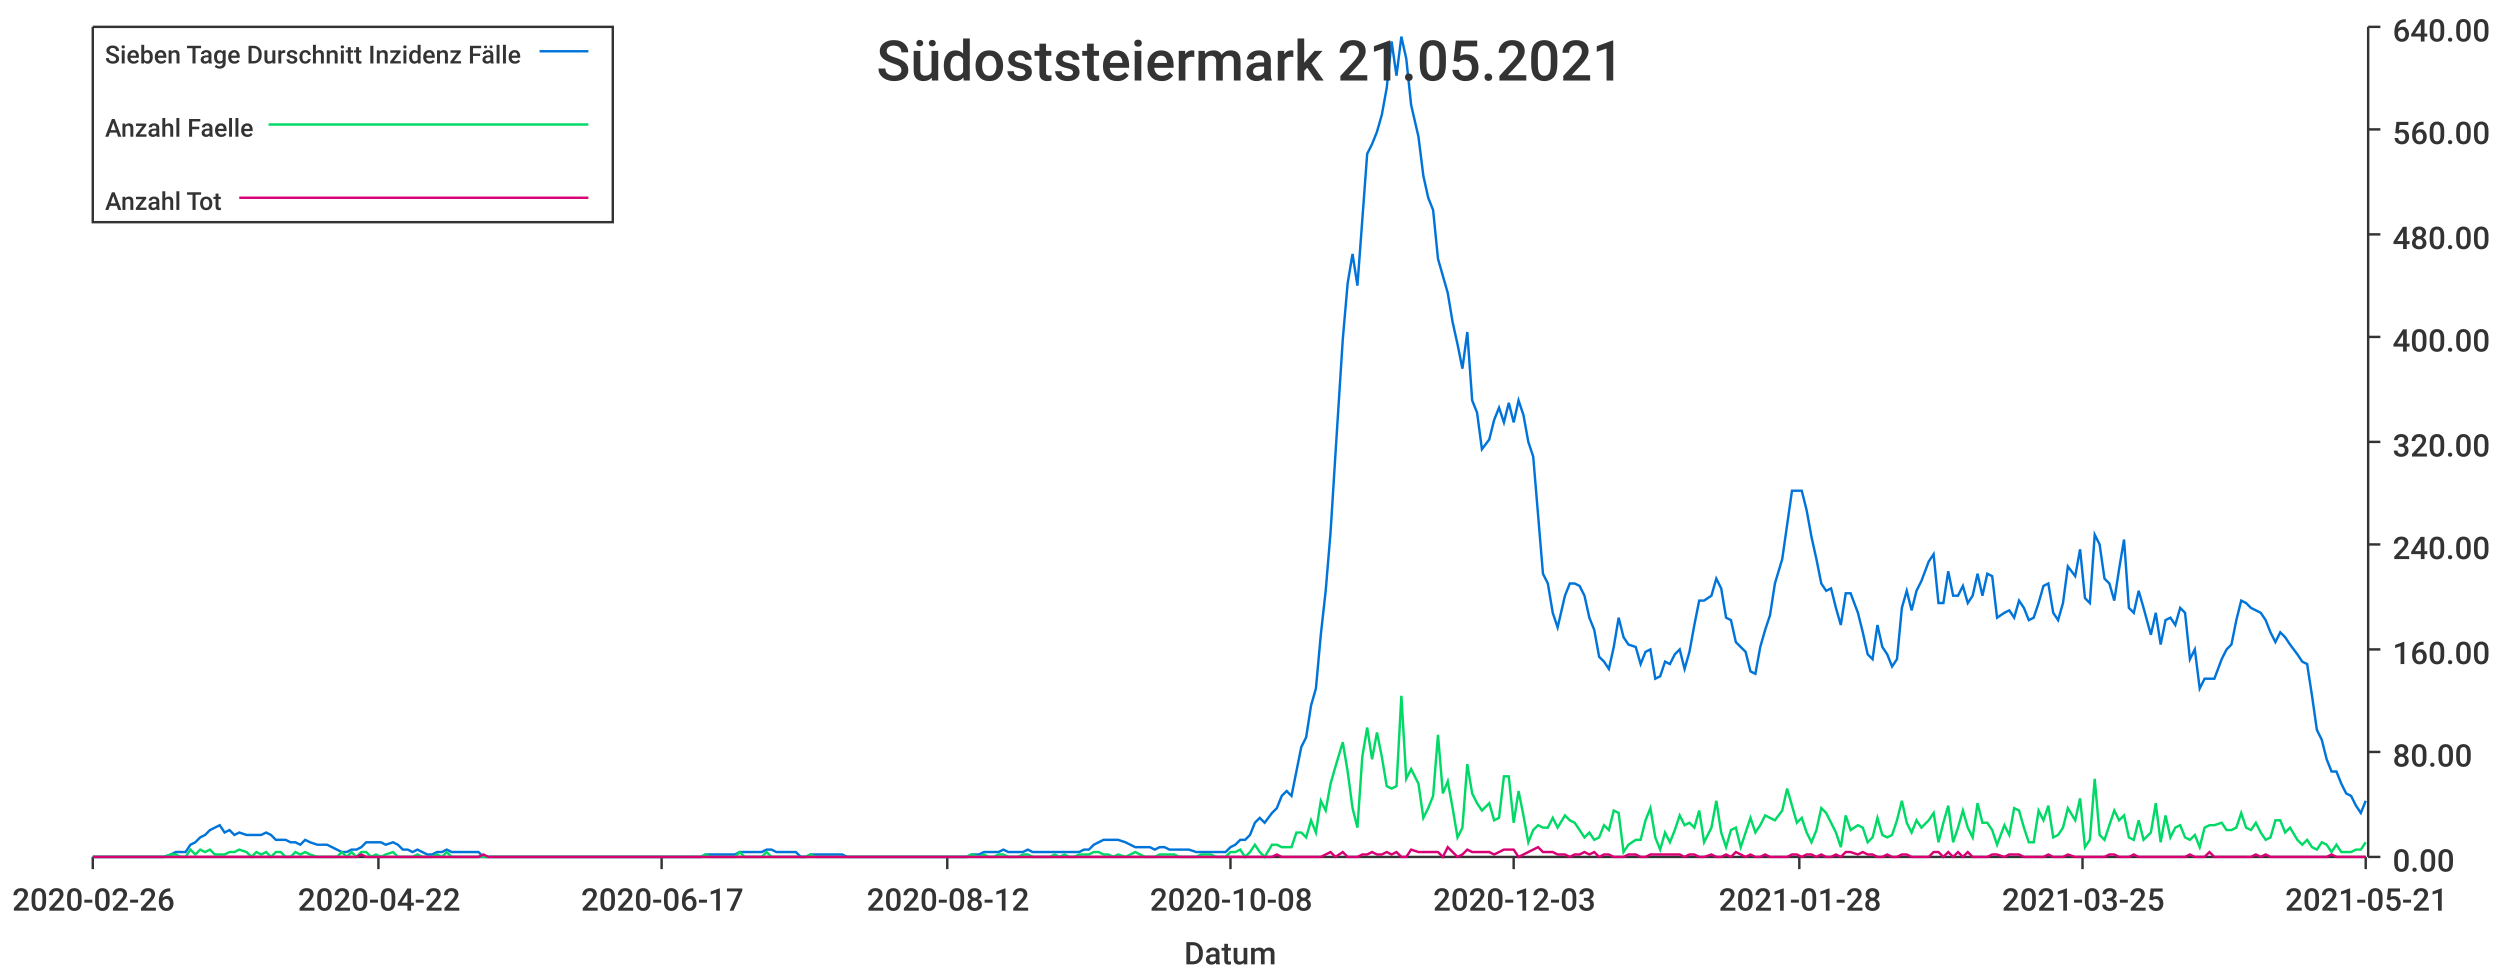
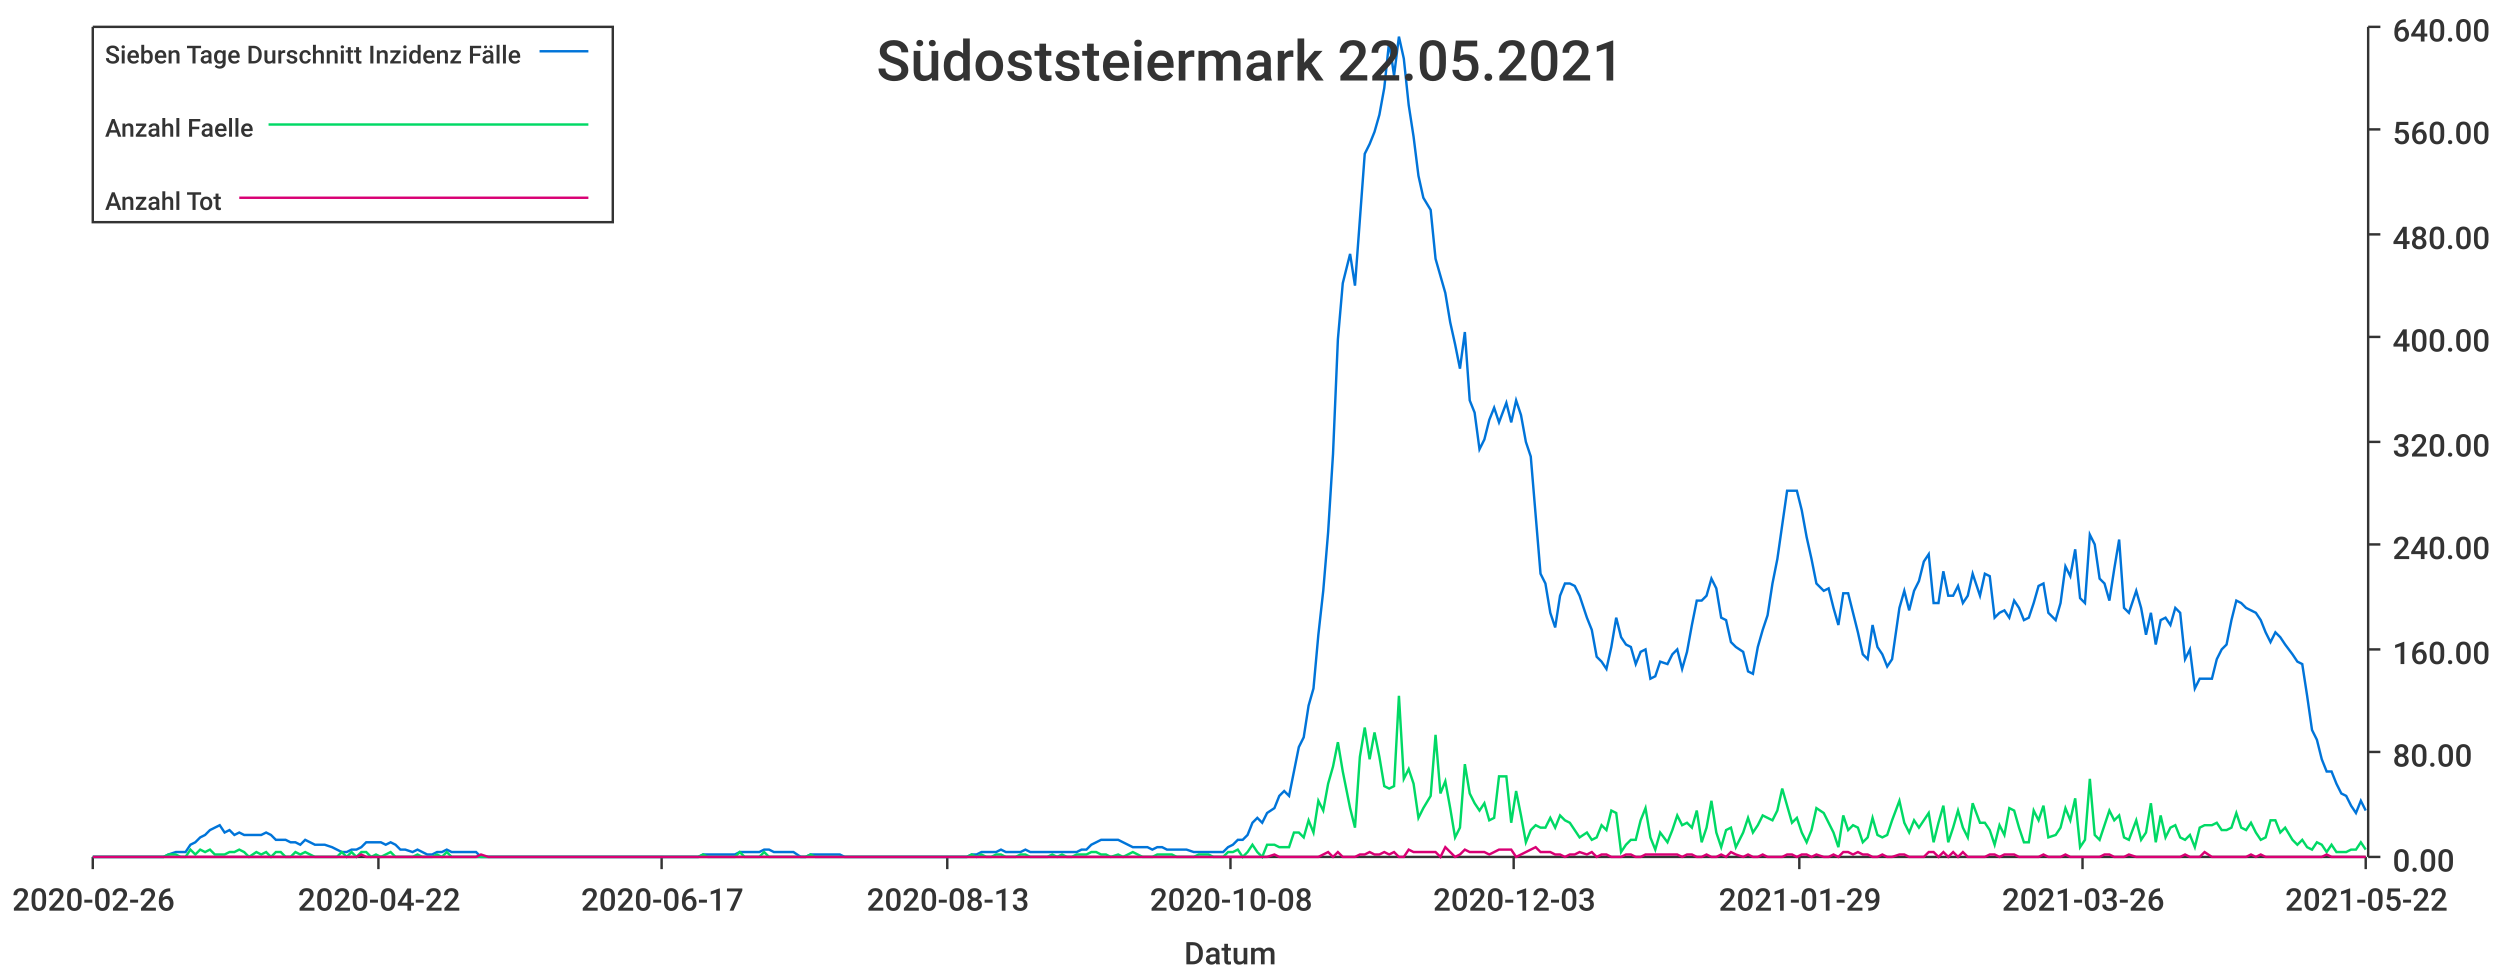
<svg xmlns="http://www.w3.org/2000/svg" width="1024" height="400">\n<path d="M 0 0 L 1024 0 L 1024 400 L 0 400 L 0 0" style="stroke-width:0;stroke:rgba(255,255,255,1.0);fill:rgba(255,255,255,1.0)" />
  <path d="M 38 11 L 969 11 L 969 351 L 38 351 L 38 11" style="stroke-width:0;stroke:rgba(255,255,255,1.0);fill:rgba(255,255,255,1.0)" />
  <path d="M 38 351 L 969 351" style="stroke-width:1;stroke:rgba(51,51,51,1.0);fill:none" />
  <path d="M 38 351 L 38 356" style="stroke-width:1;stroke:rgba(51,51,51,1.0);fill:none" />
  <text x="5" y="373" style="stroke-width:0;stroke:none;fill:rgba(51,51,51,1.0);font-size:12.8px;font-family:'Roboto Medium',sans-serif">2020-02-26</text>
  <path d="M 155 351 L 155 356" style="stroke-width:1;stroke:rgba(51,51,51,1.0);fill:none" />
  <text x="122" y="373" style="stroke-width:0;stroke:none;fill:rgba(51,51,51,1.0);font-size:12.8px;font-family:'Roboto Medium',sans-serif">2020-04-22</text>
  <path d="M 271 351 L 271 356" style="stroke-width:1;stroke:rgba(51,51,51,1.0);fill:none" />
  <text x="238" y="373" style="stroke-width:0;stroke:none;fill:rgba(51,51,51,1.0);font-size:12.8px;font-family:'Roboto Medium',sans-serif">2020-06-17</text>
  <path d="M 388 351 L 388 356" style="stroke-width:1;stroke:rgba(51,51,51,1.0);fill:none" />
-   <text x="355" y="373" style="stroke-width:0;stroke:none;fill:rgba(51,51,51,1.0);font-size:12.8px;font-family:'Roboto Medium',sans-serif">2020-08-12</text>
+   <text x="355" y="373" style="stroke-width:0;stroke:none;fill:rgba(51,51,51,1.0);font-size:12.8px;font-family:'Roboto Medium',sans-serif">2020-08-13</text>
  <path d="M 504 351 L 504 356" style="stroke-width:1;stroke:rgba(51,51,51,1.0);fill:none" />
  <text x="471" y="373" style="stroke-width:0;stroke:none;fill:rgba(51,51,51,1.0);font-size:12.8px;font-family:'Roboto Medium',sans-serif">2020-10-08</text>
  <path d="M 620 351 L 620 356" style="stroke-width:1;stroke:rgba(51,51,51,1.0);fill:none" />
  <text x="587" y="373" style="stroke-width:0;stroke:none;fill:rgba(51,51,51,1.0);font-size:12.8px;font-family:'Roboto Medium',sans-serif">2020-12-03</text>
  <path d="M 737 351 L 737 356" style="stroke-width:1;stroke:rgba(51,51,51,1.0);fill:none" />
-   <text x="704" y="373" style="stroke-width:0;stroke:none;fill:rgba(51,51,51,1.0);font-size:12.8px;font-family:'Roboto Medium',sans-serif">2021-01-28</text>
+   <text x="704" y="373" style="stroke-width:0;stroke:none;fill:rgba(51,51,51,1.0);font-size:12.8px;font-family:'Roboto Medium',sans-serif">2021-01-29</text>
  <path d="M 853 351 L 853 356" style="stroke-width:1;stroke:rgba(51,51,51,1.0);fill:none" />
-   <text x="820" y="373" style="stroke-width:0;stroke:none;fill:rgba(51,51,51,1.0);font-size:12.8px;font-family:'Roboto Medium',sans-serif">2021-03-25</text>
+   <text x="820" y="373" style="stroke-width:0;stroke:none;fill:rgba(51,51,51,1.0);font-size:12.8px;font-family:'Roboto Medium',sans-serif">2021-03-26</text>
  <path d="M 969 351 L 969 356" style="stroke-width:1;stroke:rgba(51,51,51,1.0);fill:none" />
-   <text x="936" y="373" style="stroke-width:0;stroke:none;fill:rgba(51,51,51,1.0);font-size:12.8px;font-family:'Roboto Medium',sans-serif">2021-05-21</text>
+   <text x="936" y="373" style="stroke-width:0;stroke:none;fill:rgba(51,51,51,1.0);font-size:12.8px;font-family:'Roboto Medium',sans-serif">2021-05-22</text>
  <text x="485" y="395" style="stroke-width:0;stroke:none;fill:rgba(51,51,51,1.0);font-size:12.8px;font-family:'Roboto Medium',sans-serif">Datum</text>
  <path d="M 970 351 L 970 11" style="stroke-width:1;stroke:rgba(51,51,51,1.0);fill:none" />
  <path d="M 970 351 L 975 351" style="stroke-width:1;stroke:rgba(51,51,51,1.0);fill:none" />
  <text x="980" y="357" style="stroke-width:0;stroke:none;fill:rgba(51,51,51,1.0);font-size:12.8px;font-family:'Roboto Medium',sans-serif">0.00</text>
  <path d="M 970 308 L 975 308" style="stroke-width:1;stroke:rgba(51,51,51,1.0);fill:none" />
  <text x="980" y="314" style="stroke-width:0;stroke:none;fill:rgba(51,51,51,1.0);font-size:12.8px;font-family:'Roboto Medium',sans-serif">80.00</text>
  <path d="M 970 266 L 975 266" style="stroke-width:1;stroke:rgba(51,51,51,1.0);fill:none" />
  <text x="980" y="272" style="stroke-width:0;stroke:none;fill:rgba(51,51,51,1.0);font-size:12.8px;font-family:'Roboto Medium',sans-serif">160.00</text>
  <path d="M 970 223 L 975 223" style="stroke-width:1;stroke:rgba(51,51,51,1.0);fill:none" />
  <text x="980" y="229" style="stroke-width:0;stroke:none;fill:rgba(51,51,51,1.0);font-size:12.8px;font-family:'Roboto Medium',sans-serif">240.00</text>
  <path d="M 970 181 L 975 181" style="stroke-width:1;stroke:rgba(51,51,51,1.0);fill:none" />
  <text x="980" y="187" style="stroke-width:0;stroke:none;fill:rgba(51,51,51,1.0);font-size:12.8px;font-family:'Roboto Medium',sans-serif">320.00</text>
  <path d="M 970 138 L 975 138" style="stroke-width:1;stroke:rgba(51,51,51,1.0);fill:none" />
  <text x="980" y="144" style="stroke-width:0;stroke:none;fill:rgba(51,51,51,1.0);font-size:12.8px;font-family:'Roboto Medium',sans-serif">400.00</text>
  <path d="M 970 96 L 975 96" style="stroke-width:1;stroke:rgba(51,51,51,1.0);fill:none" />
  <text x="980" y="102" style="stroke-width:0;stroke:none;fill:rgba(51,51,51,1.0);font-size:12.8px;font-family:'Roboto Medium',sans-serif">480.00</text>
  <path d="M 970 53 L 975 53" style="stroke-width:1;stroke:rgba(51,51,51,1.0);fill:none" />
  <text x="980" y="59" style="stroke-width:0;stroke:none;fill:rgba(51,51,51,1.0);font-size:12.8px;font-family:'Roboto Medium',sans-serif">560.00</text>
  <path d="M 970 11 L 975 11" style="stroke-width:1;stroke:rgba(51,51,51,1.0);fill:none" />
  <text x="980" y="17" style="stroke-width:0;stroke:none;fill:rgba(51,51,51,1.0);font-size:12.8px;font-family:'Roboto Medium',sans-serif">640.00</text>
-   <path d="M 38 351 L 41 351 L 43 351 L 45 351 L 47 351 L 49 351 L 51 351 L 53 351 L 55 351 L 57 351 L 59 351 L 61 351 L 63 351 L 65 351 L 67 351 L 70 350 L 72 349 L 74 349 L 76 349 L 78 346 L 80 345 L 82 343 L 84 342 L 86 340 L 88 339 L 90 338 L 92 341 L 94 340 L 96 342 L 98 341 L 101 342 L 103 342 L 105 342 L 107 342 L 109 341 L 111 342 L 113 344 L 115 344 L 117 344 L 119 345 L 121 345 L 123 346 L 125 344 L 127 345 L 130 346 L 132 346 L 134 346 L 136 347 L 138 348 L 140 349 L 142 349 L 144 348 L 146 348 L 148 347 L 150 345 L 152 345 L 154 345 L 156 345 L 158 346 L 161 345 L 163 346 L 165 348 L 167 348 L 169 349 L 171 348 L 173 349 L 175 350 L 177 350 L 179 349 L 181 349 L 183 348 L 185 349 L 187 349 L 190 349 L 192 349 L 194 349 L 196 349 L 198 351 L 200 351 L 202 351 L 204 351 L 206 351 L 208 351 L 210 351 L 212 351 L 214 351 L 216 351 L 218 351 L 221 351 L 223 351 L 225 351 L 227 351 L 229 351 L 231 351 L 233 351 L 235 351 L 237 351 L 239 351 L 241 351 L 243 351 L 245 351 L 247 351 L 250 351 L 252 351 L 254 351 L 256 351 L 258 351 L 260 351 L 262 351 L 264 351 L 266 351 L 268 351 L 270 351 L 272 351 L 274 351 L 276 351 L 278 351 L 281 351 L 283 351 L 285 351 L 287 351 L 289 350 L 291 350 L 293 350 L 295 350 L 297 350 L 299 350 L 301 350 L 303 349 L 305 349 L 307 349 L 310 349 L 312 349 L 314 348 L 316 348 L 318 349 L 320 349 L 322 349 L 324 349 L 326 349 L 328 351 L 330 351 L 332 350 L 334 350 L 336 350 L 338 350 L 341 350 L 343 350 L 345 350 L 347 351 L 349 351 L 351 351 L 353 351 L 355 351 L 357 351 L 359 351 L 361 351 L 363 351 L 365 351 L 367 351 L 370 351 L 372 351 L 374 351 L 376 351 L 378 351 L 380 351 L 382 351 L 384 351 L 386 351 L 388 351 L 390 351 L 392 351 L 394 351 L 396 351 L 398 350 L 401 350 L 403 349 L 405 349 L 407 349 L 409 349 L 411 348 L 413 349 L 415 349 L 417 349 L 419 349 L 421 348 L 423 349 L 425 349 L 427 349 L 430 349 L 432 349 L 434 349 L 436 349 L 438 349 L 440 349 L 442 349 L 444 348 L 446 348 L 448 346 L 450 345 L 452 344 L 454 344 L 456 344 L 458 344 L 461 345 L 463 346 L 465 347 L 467 347 L 469 347 L 471 347 L 473 348 L 475 347 L 477 347 L 479 348 L 481 348 L 483 348 L 485 348 L 487 348 L 490 349 L 492 349 L 494 349 L 496 349 L 498 349 L 500 349 L 502 349 L 504 347 L 506 346 L 508 344 L 510 344 L 512 342 L 514 337 L 516 335 L 518 337 L 521 333 L 523 331 L 525 326 L 527 324 L 529 326 L 531 316 L 533 306 L 535 302 L 537 289 L 539 282 L 541 260 L 543 242 L 545 218 L 547 186 L 550 139 L 552 116 L 554 104 L 556 117 L 558 90 L 560 63 L 562 59 L 564 54 L 566 47 L 568 36 L 570 17 L 572 31 L 574 15 L 576 24 L 578 43 L 581 56 L 583 72 L 585 81 L 587 86 L 589 106 L 591 113 L 593 120 L 595 132 L 597 141 L 599 151 L 601 136 L 603 164 L 605 169 L 607 184 L 610 180 L 612 172 L 614 167 L 616 173 L 618 165 L 620 173 L 622 164 L 624 170 L 626 181 L 628 187 L 630 211 L 632 235 L 634 239 L 636 251 L 638 257 L 641 244 L 643 239 L 645 239 L 647 240 L 649 244 L 651 253 L 653 258 L 655 269 L 657 271 L 659 274 L 661 265 L 663 253 L 665 261 L 667 264 L 670 265 L 672 272 L 674 267 L 676 266 L 678 278 L 680 277 L 682 271 L 684 272 L 686 268 L 688 266 L 690 274 L 692 267 L 694 256 L 696 246 L 698 246 L 701 244 L 703 237 L 705 241 L 707 253 L 709 254 L 711 263 L 713 265 L 715 267 L 717 275 L 719 276 L 721 265 L 723 258 L 725 252 L 727 239 L 730 229 L 732 215 L 734 201 L 736 201 L 738 201 L 740 209 L 742 220 L 744 229 L 746 239 L 748 242 L 750 241 L 752 249 L 754 256 L 756 243 L 758 243 L 761 251 L 763 259 L 765 268 L 767 270 L 769 256 L 771 265 L 773 268 L 775 273 L 777 270 L 779 249 L 781 242 L 783 250 L 785 242 L 787 238 L 790 230 L 792 227 L 794 247 L 796 247 L 798 234 L 800 244 L 802 244 L 804 240 L 806 247 L 808 244 L 810 235 L 812 244 L 814 235 L 816 236 L 818 253 L 821 251 L 823 250 L 825 253 L 827 246 L 829 249 L 831 254 L 833 253 L 835 247 L 837 240 L 839 239 L 841 251 L 843 254 L 845 247 L 847 232 L 850 236 L 852 225 L 854 245 L 856 247 L 858 219 L 860 223 L 862 237 L 864 239 L 866 246 L 868 233 L 870 221 L 872 249 L 874 251 L 876 242 L 878 249 L 881 260 L 883 251 L 885 264 L 887 254 L 889 253 L 891 256 L 893 249 L 895 251 L 897 270 L 899 266 L 901 282 L 903 278 L 905 278 L 907 278 L 910 270 L 912 266 L 914 264 L 916 254 L 918 246 L 920 247 L 922 249 L 924 250 L 926 251 L 928 254 L 930 259 L 932 263 L 934 259 L 936 261 L 938 264 L 941 268 L 943 271 L 945 272 L 947 285 L 949 299 L 951 303 L 953 311 L 955 316 L 957 316 L 959 321 L 961 325 L 963 326 L 965 330 L 967 333 L 969 328" style="stroke-width:1;stroke:rgba(0,116,217,1.0);fill:none" />
-   <path d="M 38 351 L 41 351 L 43 351 L 45 351 L 47 351 L 49 351 L 51 351 L 53 351 L 55 351 L 57 351 L 59 351 L 61 351 L 63 351 L 65 351 L 67 351 L 70 350 L 72 350 L 74 351 L 76 351 L 78 348 L 80 350 L 82 348 L 84 349 L 86 348 L 88 350 L 90 350 L 92 350 L 94 349 L 96 349 L 98 348 L 101 349 L 103 351 L 105 349 L 107 350 L 109 349 L 111 351 L 113 349 L 115 349 L 117 351 L 119 351 L 121 349 L 123 350 L 125 349 L 127 350 L 130 351 L 132 351 L 134 351 L 136 351 L 138 351 L 140 349 L 142 351 L 144 349 L 146 351 L 148 349 L 150 349 L 152 351 L 154 350 L 156 351 L 158 350 L 161 349 L 163 351 L 165 351 L 167 351 L 169 351 L 171 350 L 173 351 L 175 351 L 177 351 L 179 350 L 181 351 L 183 349 L 185 351 L 187 351 L 190 351 L 192 351 L 194 351 L 196 351 L 198 351 L 200 351 L 202 351 L 204 351 L 206 351 L 208 351 L 210 351 L 212 351 L 214 351 L 216 351 L 218 351 L 221 351 L 223 351 L 225 351 L 227 351 L 229 351 L 231 351 L 233 351 L 235 351 L 237 351 L 239 351 L 241 351 L 243 351 L 245 351 L 247 351 L 250 351 L 252 351 L 254 351 L 256 351 L 258 351 L 260 351 L 262 351 L 264 351 L 266 351 L 268 351 L 270 351 L 272 351 L 274 351 L 276 351 L 278 351 L 281 351 L 283 351 L 285 351 L 287 351 L 289 350 L 291 351 L 293 351 L 295 351 L 297 351 L 299 351 L 301 351 L 303 349 L 305 351 L 307 351 L 310 351 L 312 351 L 314 349 L 316 351 L 318 351 L 320 351 L 322 351 L 324 351 L 326 351 L 328 351 L 330 351 L 332 350 L 334 351 L 336 351 L 338 351 L 341 351 L 343 351 L 345 351 L 347 351 L 349 351 L 351 351 L 353 351 L 355 351 L 357 351 L 359 351 L 361 351 L 363 351 L 365 351 L 367 351 L 370 351 L 372 351 L 374 351 L 376 351 L 378 351 L 380 351 L 382 351 L 384 351 L 386 351 L 388 351 L 390 351 L 392 351 L 394 351 L 396 351 L 398 350 L 401 351 L 403 350 L 405 351 L 407 351 L 409 350 L 411 350 L 413 351 L 415 351 L 417 351 L 419 350 L 421 350 L 423 351 L 425 351 L 427 351 L 430 351 L 432 350 L 434 351 L 436 350 L 438 351 L 440 351 L 442 350 L 444 350 L 446 350 L 448 349 L 450 349 L 452 350 L 454 350 L 456 351 L 458 350 L 461 351 L 463 350 L 465 349 L 467 350 L 469 351 L 471 351 L 473 351 L 475 350 L 477 350 L 479 350 L 481 350 L 483 351 L 485 351 L 487 351 L 490 351 L 492 350 L 494 350 L 496 350 L 498 351 L 500 351 L 502 351 L 504 349 L 506 349 L 508 348 L 510 351 L 512 349 L 514 346 L 516 349 L 518 351 L 521 346 L 523 346 L 525 347 L 527 347 L 529 347 L 531 341 L 533 341 L 535 343 L 537 336 L 539 341 L 541 328 L 543 332 L 545 321 L 547 314 L 550 304 L 552 316 L 554 331 L 556 339 L 558 310 L 560 298 L 562 311 L 564 300 L 566 310 L 568 322 L 570 323 L 572 322 L 574 285 L 576 319 L 578 315 L 581 321 L 583 335 L 585 331 L 587 326 L 589 301 L 591 325 L 593 320 L 595 331 L 597 343 L 599 339 L 601 313 L 603 325 L 605 329 L 607 332 L 610 329 L 612 336 L 614 335 L 616 318 L 618 318 L 620 337 L 622 324 L 624 334 L 626 345 L 628 340 L 630 338 L 632 339 L 634 339 L 636 335 L 638 339 L 641 334 L 643 336 L 645 337 L 647 340 L 649 343 L 651 341 L 653 344 L 655 343 L 657 338 L 659 340 L 661 332 L 663 333 L 665 349 L 667 346 L 670 344 L 672 344 L 674 336 L 676 331 L 678 343 L 680 348 L 682 341 L 684 345 L 686 340 L 688 334 L 690 338 L 692 337 L 694 339 L 696 332 L 698 345 L 701 339 L 703 328 L 705 341 L 707 347 L 709 340 L 711 339 L 713 347 L 715 341 L 717 335 L 719 341 L 721 338 L 723 334 L 725 335 L 727 336 L 730 332 L 732 323 L 734 330 L 736 337 L 738 335 L 740 341 L 742 345 L 744 340 L 746 331 L 748 333 L 750 337 L 752 341 L 754 347 L 756 334 L 758 340 L 761 338 L 763 339 L 765 345 L 767 343 L 769 335 L 771 342 L 773 343 L 775 342 L 777 336 L 779 328 L 781 337 L 783 341 L 785 336 L 787 339 L 790 336 L 792 333 L 794 345 L 796 337 L 798 330 L 800 345 L 802 339 L 804 332 L 806 339 L 808 343 L 810 329 L 812 337 L 814 337 L 816 340 L 818 346 L 821 338 L 823 342 L 825 331 L 827 332 L 829 339 L 831 345 L 833 345 L 835 332 L 837 336 L 839 330 L 841 343 L 843 342 L 845 339 L 847 331 L 850 336 L 852 327 L 854 347 L 856 344 L 858 319 L 860 342 L 862 344 L 864 338 L 866 332 L 868 336 L 870 334 L 872 343 L 874 344 L 876 336 L 878 344 L 881 341 L 883 329 L 885 345 L 887 334 L 889 343 L 891 339 L 893 338 L 895 343 L 897 344 L 899 342 L 901 347 L 903 339 L 905 338 L 907 338 L 910 337 L 912 340 L 914 340 L 916 339 L 918 333 L 920 339 L 922 340 L 924 337 L 926 341 L 928 344 L 930 343 L 932 336 L 934 336 L 936 341 L 938 339 L 941 344 L 943 346 L 945 344 L 947 347 L 949 348 L 951 345 L 953 346 L 955 349 L 957 346 L 959 349 L 961 349 L 963 349 L 965 348 L 967 348 L 969 345" style="stroke-width:1;stroke:rgba(0,217,101,1.0);fill:none" />
-   <path d="M 38 351 L 41 351 L 43 351 L 45 351 L 47 351 L 49 351 L 51 351 L 53 351 L 55 351 L 57 351 L 59 351 L 61 351 L 63 351 L 65 351 L 67 351 L 70 351 L 72 351 L 74 351 L 76 351 L 78 351 L 80 351 L 82 351 L 84 351 L 86 351 L 88 351 L 90 351 L 92 351 L 94 351 L 96 351 L 98 351 L 101 351 L 103 351 L 105 351 L 107 351 L 109 351 L 111 351 L 113 351 L 115 351 L 117 351 L 119 351 L 121 351 L 123 351 L 125 351 L 127 351 L 130 351 L 132 351 L 134 351 L 136 351 L 138 351 L 140 351 L 142 351 L 144 351 L 146 351 L 148 350 L 150 351 L 152 351 L 154 351 L 156 351 L 158 351 L 161 351 L 163 351 L 165 351 L 167 351 L 169 351 L 171 351 L 173 351 L 175 351 L 177 351 L 179 351 L 181 351 L 183 351 L 185 351 L 187 351 L 190 351 L 192 351 L 194 351 L 196 351 L 198 350 L 200 351 L 202 351 L 204 351 L 206 351 L 208 351 L 210 351 L 212 351 L 214 351 L 216 351 L 218 351 L 221 351 L 223 351 L 225 351 L 227 351 L 229 351 L 231 351 L 233 351 L 235 351 L 237 351 L 239 351 L 241 351 L 243 351 L 245 351 L 247 351 L 250 351 L 252 351 L 254 351 L 256 351 L 258 351 L 260 351 L 262 351 L 264 351 L 266 351 L 268 351 L 270 351 L 272 351 L 274 351 L 276 351 L 278 351 L 281 351 L 283 351 L 285 351 L 287 351 L 289 351 L 291 351 L 293 351 L 295 351 L 297 351 L 299 351 L 301 351 L 303 351 L 305 351 L 307 351 L 310 351 L 312 351 L 314 351 L 316 351 L 318 351 L 320 351 L 322 351 L 324 351 L 326 351 L 328 351 L 330 351 L 332 351 L 334 351 L 336 351 L 338 351 L 341 351 L 343 351 L 345 351 L 347 351 L 349 351 L 351 351 L 353 351 L 355 351 L 357 351 L 359 351 L 361 351 L 363 351 L 365 351 L 367 351 L 370 351 L 372 351 L 374 351 L 376 351 L 378 351 L 380 351 L 382 351 L 384 351 L 386 351 L 388 351 L 390 351 L 392 351 L 394 351 L 396 351 L 398 351 L 401 351 L 403 351 L 405 351 L 407 351 L 409 351 L 411 351 L 413 351 L 415 351 L 417 351 L 419 351 L 421 351 L 423 351 L 425 351 L 427 351 L 430 351 L 432 351 L 434 351 L 436 351 L 438 351 L 440 351 L 442 351 L 444 351 L 446 351 L 448 351 L 450 351 L 452 351 L 454 351 L 456 351 L 458 351 L 461 351 L 463 351 L 465 351 L 467 351 L 469 351 L 471 351 L 473 351 L 475 351 L 477 351 L 479 351 L 481 351 L 483 351 L 485 351 L 487 351 L 490 351 L 492 351 L 494 351 L 496 351 L 498 351 L 500 351 L 502 351 L 504 351 L 506 351 L 508 351 L 510 351 L 512 351 L 514 351 L 516 351 L 518 351 L 521 351 L 523 350 L 525 351 L 527 351 L 529 351 L 531 351 L 533 351 L 535 351 L 537 351 L 539 351 L 541 351 L 543 350 L 545 349 L 547 351 L 550 349 L 552 351 L 554 351 L 556 351 L 558 350 L 560 350 L 562 349 L 564 350 L 566 350 L 568 349 L 570 350 L 572 349 L 574 351 L 576 351 L 578 348 L 581 349 L 583 349 L 585 349 L 587 349 L 589 349 L 591 351 L 593 347 L 595 349 L 597 351 L 599 350 L 601 348 L 603 349 L 605 349 L 607 349 L 610 349 L 612 350 L 614 349 L 616 348 L 618 348 L 620 348 L 622 351 L 624 350 L 626 349 L 628 348 L 630 347 L 632 349 L 634 349 L 636 349 L 638 350 L 641 350 L 643 351 L 645 350 L 647 350 L 649 349 L 651 350 L 653 349 L 655 351 L 657 350 L 659 350 L 661 351 L 663 351 L 665 351 L 667 350 L 670 350 L 672 351 L 674 351 L 676 350 L 678 350 L 680 350 L 682 350 L 684 350 L 686 350 L 688 350 L 690 351 L 692 350 L 694 350 L 696 351 L 698 351 L 701 350 L 703 351 L 705 351 L 707 350 L 709 351 L 711 349 L 713 350 L 715 351 L 717 350 L 719 351 L 721 351 L 723 350 L 725 351 L 727 351 L 730 351 L 732 351 L 734 350 L 736 350 L 738 351 L 740 350 L 742 350 L 744 351 L 746 350 L 748 351 L 750 351 L 752 350 L 754 351 L 756 349 L 758 349 L 761 350 L 763 349 L 765 350 L 767 350 L 769 351 L 771 351 L 773 350 L 775 351 L 777 351 L 779 350 L 781 350 L 783 351 L 785 351 L 787 351 L 790 351 L 792 349 L 794 349 L 796 351 L 798 349 L 800 351 L 802 349 L 804 351 L 806 349 L 808 351 L 810 351 L 812 351 L 814 351 L 816 350 L 818 350 L 821 351 L 823 350 L 825 350 L 827 350 L 829 351 L 831 351 L 833 351 L 835 351 L 837 351 L 839 350 L 841 351 L 843 351 L 845 351 L 847 350 L 850 351 L 852 351 L 854 351 L 856 351 L 858 351 L 860 351 L 862 351 L 864 350 L 866 350 L 868 351 L 870 351 L 872 351 L 874 350 L 876 351 L 878 351 L 881 351 L 883 351 L 885 351 L 887 351 L 889 351 L 891 351 L 893 351 L 895 351 L 897 350 L 899 351 L 901 351 L 903 351 L 905 349 L 907 351 L 910 351 L 912 351 L 914 351 L 916 351 L 918 351 L 920 351 L 922 351 L 924 350 L 926 351 L 928 350 L 930 351 L 932 351 L 934 351 L 936 351 L 938 351 L 941 351 L 943 351 L 945 351 L 947 351 L 949 351 L 951 351 L 953 351 L 955 350 L 957 351 L 959 351 L 961 351 L 963 351 L 965 351 L 967 351 L 969 351" style="stroke-width:1;stroke:rgba(217,0,116,1.0);fill:none" />
-   <text x="359" y="33" style="stroke-width:0;stroke:none;fill:rgba(51,51,51,1.0);font-size:23.0px;font-family:'Roboto Medium',sans-serif">Südoststeiermark 21.05.2021</text>
+   <path d="M 38 351 L 41 351 L 43 351 L 45 351 L 47 351 L 49 351 L 51 351 L 53 351 L 55 351 L 57 351 L 59 351 L 61 351 L 63 351 L 65 351 L 67 351 L 69 350 L 72 349 L 74 349 L 76 349 L 78 346 L 80 345 L 82 343 L 84 342 L 86 340 L 88 339 L 90 338 L 92 341 L 94 340 L 96 342 L 98 341 L 100 342 L 102 342 L 105 342 L 107 342 L 109 341 L 111 342 L 113 344 L 115 344 L 117 344 L 119 345 L 121 345 L 123 346 L 125 344 L 127 345 L 129 346 L 131 346 L 133 346 L 136 347 L 138 348 L 140 349 L 142 349 L 144 348 L 146 348 L 148 347 L 150 345 L 152 345 L 154 345 L 156 345 L 158 346 L 160 345 L 162 346 L 164 348 L 166 348 L 169 349 L 171 348 L 173 349 L 175 350 L 177 350 L 179 349 L 181 349 L 183 348 L 185 349 L 187 349 L 189 349 L 191 349 L 193 349 L 195 349 L 197 351 L 200 351 L 202 351 L 204 351 L 206 351 L 208 351 L 210 351 L 212 351 L 214 351 L 216 351 L 218 351 L 220 351 L 222 351 L 224 351 L 226 351 L 228 351 L 230 351 L 233 351 L 235 351 L 237 351 L 239 351 L 241 351 L 243 351 L 245 351 L 247 351 L 249 351 L 251 351 L 253 351 L 255 351 L 257 351 L 259 351 L 261 351 L 264 351 L 266 351 L 268 351 L 270 351 L 272 351 L 274 351 L 276 351 L 278 351 L 280 351 L 282 351 L 284 351 L 286 351 L 288 350 L 290 350 L 292 350 L 294 350 L 297 350 L 299 350 L 301 350 L 303 349 L 305 349 L 307 349 L 309 349 L 311 349 L 313 348 L 315 348 L 317 349 L 319 349 L 321 349 L 323 349 L 325 349 L 328 351 L 330 351 L 332 350 L 334 350 L 336 350 L 338 350 L 340 350 L 342 350 L 344 350 L 346 351 L 348 351 L 350 351 L 352 351 L 354 351 L 356 351 L 358 351 L 361 351 L 363 351 L 365 351 L 367 351 L 369 351 L 371 351 L 373 351 L 375 351 L 377 351 L 379 351 L 381 351 L 383 351 L 385 351 L 387 351 L 389 351 L 391 351 L 394 351 L 396 351 L 398 350 L 400 350 L 402 349 L 404 349 L 406 349 L 408 349 L 410 348 L 412 349 L 414 349 L 416 349 L 418 349 L 420 348 L 422 349 L 425 349 L 427 349 L 429 349 L 431 349 L 433 349 L 435 349 L 437 349 L 439 349 L 441 349 L 443 348 L 445 348 L 447 346 L 449 345 L 451 344 L 453 344 L 455 344 L 458 344 L 460 345 L 462 346 L 464 347 L 466 347 L 468 347 L 470 347 L 472 348 L 474 347 L 476 347 L 478 348 L 480 348 L 482 348 L 484 348 L 486 348 L 489 349 L 491 349 L 493 349 L 495 349 L 497 349 L 499 349 L 501 349 L 503 347 L 505 346 L 507 344 L 509 344 L 511 342 L 513 337 L 515 335 L 517 337 L 519 333 L 522 331 L 524 326 L 526 324 L 528 326 L 530 316 L 532 306 L 534 302 L 536 289 L 538 282 L 540 260 L 542 242 L 544 218 L 546 186 L 548 139 L 550 116 L 553 104 L 555 117 L 557 90 L 559 63 L 561 59 L 563 54 L 565 47 L 567 36 L 569 17 L 571 31 L 573 15 L 575 24 L 577 43 L 579 56 L 581 72 L 583 81 L 586 86 L 588 106 L 590 113 L 592 120 L 594 132 L 596 141 L 598 151 L 600 136 L 602 164 L 604 169 L 606 184 L 608 180 L 610 172 L 612 167 L 614 173 L 617 165 L 619 173 L 621 164 L 623 170 L 625 181 L 627 187 L 629 211 L 631 235 L 633 239 L 635 251 L 637 257 L 639 244 L 641 239 L 643 239 L 645 240 L 647 244 L 650 253 L 652 258 L 654 269 L 656 271 L 658 274 L 660 265 L 662 253 L 664 261 L 666 264 L 668 265 L 670 272 L 672 267 L 674 266 L 676 278 L 678 277 L 680 271 L 683 272 L 685 268 L 687 266 L 689 274 L 691 267 L 693 256 L 695 246 L 697 246 L 699 244 L 701 237 L 703 241 L 705 253 L 707 254 L 709 263 L 711 265 L 714 267 L 716 275 L 718 276 L 720 265 L 722 258 L 724 252 L 726 239 L 728 229 L 730 215 L 732 201 L 734 201 L 736 201 L 738 209 L 740 220 L 742 229 L 744 239 L 747 242 L 749 241 L 751 249 L 753 256 L 755 243 L 757 243 L 759 251 L 761 259 L 763 268 L 765 270 L 767 256 L 769 265 L 771 268 L 773 273 L 775 270 L 778 249 L 780 242 L 782 250 L 784 242 L 786 238 L 788 230 L 790 227 L 792 247 L 794 247 L 796 234 L 798 244 L 800 244 L 802 240 L 804 247 L 806 244 L 808 235 L 811 244 L 813 235 L 815 236 L 817 253 L 819 251 L 821 250 L 823 253 L 825 246 L 827 249 L 829 254 L 831 253 L 833 247 L 835 240 L 837 239 L 839 251 L 842 254 L 844 247 L 846 232 L 848 236 L 850 225 L 852 245 L 854 247 L 856 219 L 858 223 L 860 237 L 862 239 L 864 246 L 866 233 L 868 221 L 870 249 L 872 251 L 875 242 L 877 249 L 879 260 L 881 251 L 883 264 L 885 254 L 887 253 L 889 256 L 891 249 L 893 251 L 895 270 L 897 266 L 899 282 L 901 278 L 903 278 L 906 278 L 908 270 L 910 266 L 912 264 L 914 254 L 916 246 L 918 247 L 920 249 L 922 250 L 924 251 L 926 254 L 928 259 L 930 263 L 932 259 L 934 261 L 936 264 L 939 268 L 941 271 L 943 272 L 945 285 L 947 299 L 949 303 L 951 311 L 953 316 L 955 316 L 957 321 L 959 325 L 961 326 L 963 330 L 965 333 L 967 328 L 969 332" style="stroke-width:1;stroke:rgba(0,116,217,1.0);fill:none" />
+   <path d="M 38 351 L 41 351 L 43 351 L 45 351 L 47 351 L 49 351 L 51 351 L 53 351 L 55 351 L 57 351 L 59 351 L 61 351 L 63 351 L 65 351 L 67 351 L 69 350 L 72 350 L 74 351 L 76 351 L 78 348 L 80 350 L 82 348 L 84 349 L 86 348 L 88 350 L 90 350 L 92 350 L 94 349 L 96 349 L 98 348 L 100 349 L 102 351 L 105 349 L 107 350 L 109 349 L 111 351 L 113 349 L 115 349 L 117 351 L 119 351 L 121 349 L 123 350 L 125 349 L 127 350 L 129 351 L 131 351 L 133 351 L 136 351 L 138 351 L 140 349 L 142 351 L 144 349 L 146 351 L 148 349 L 150 349 L 152 351 L 154 350 L 156 351 L 158 350 L 160 349 L 162 351 L 164 351 L 166 351 L 169 351 L 171 350 L 173 351 L 175 351 L 177 351 L 179 350 L 181 351 L 183 349 L 185 351 L 187 351 L 189 351 L 191 351 L 193 351 L 195 351 L 197 351 L 200 351 L 202 351 L 204 351 L 206 351 L 208 351 L 210 351 L 212 351 L 214 351 L 216 351 L 218 351 L 220 351 L 222 351 L 224 351 L 226 351 L 228 351 L 230 351 L 233 351 L 235 351 L 237 351 L 239 351 L 241 351 L 243 351 L 245 351 L 247 351 L 249 351 L 251 351 L 253 351 L 255 351 L 257 351 L 259 351 L 261 351 L 264 351 L 266 351 L 268 351 L 270 351 L 272 351 L 274 351 L 276 351 L 278 351 L 280 351 L 282 351 L 284 351 L 286 351 L 288 350 L 290 351 L 292 351 L 294 351 L 297 351 L 299 351 L 301 351 L 303 349 L 305 351 L 307 351 L 309 351 L 311 351 L 313 349 L 315 351 L 317 351 L 319 351 L 321 351 L 323 351 L 325 351 L 328 351 L 330 351 L 332 350 L 334 351 L 336 351 L 338 351 L 340 351 L 342 351 L 344 351 L 346 351 L 348 351 L 350 351 L 352 351 L 354 351 L 356 351 L 358 351 L 361 351 L 363 351 L 365 351 L 367 351 L 369 351 L 371 351 L 373 351 L 375 351 L 377 351 L 379 351 L 381 351 L 383 351 L 385 351 L 387 351 L 389 351 L 391 351 L 394 351 L 396 351 L 398 350 L 400 351 L 402 350 L 404 351 L 406 351 L 408 350 L 410 350 L 412 351 L 414 351 L 416 351 L 418 350 L 420 350 L 422 351 L 425 351 L 427 351 L 429 351 L 431 350 L 433 351 L 435 350 L 437 351 L 439 351 L 441 350 L 443 350 L 445 350 L 447 349 L 449 349 L 451 350 L 453 350 L 455 351 L 458 350 L 460 351 L 462 350 L 464 349 L 466 350 L 468 351 L 470 351 L 472 351 L 474 350 L 476 350 L 478 350 L 480 350 L 482 351 L 484 351 L 486 351 L 489 351 L 491 350 L 493 350 L 495 350 L 497 351 L 499 351 L 501 351 L 503 349 L 505 349 L 507 348 L 509 351 L 511 349 L 513 346 L 515 349 L 517 351 L 519 346 L 522 346 L 524 347 L 526 347 L 528 347 L 530 341 L 532 341 L 534 343 L 536 336 L 538 341 L 540 328 L 542 332 L 544 321 L 546 314 L 548 304 L 550 316 L 553 331 L 555 339 L 557 310 L 559 298 L 561 311 L 563 300 L 565 310 L 567 322 L 569 323 L 571 322 L 573 285 L 575 319 L 577 315 L 579 321 L 581 335 L 583 331 L 586 326 L 588 301 L 590 325 L 592 320 L 594 331 L 596 343 L 598 339 L 600 313 L 602 325 L 604 329 L 606 332 L 608 329 L 610 336 L 612 335 L 614 318 L 617 318 L 619 337 L 621 324 L 623 334 L 625 345 L 627 340 L 629 338 L 631 339 L 633 339 L 635 335 L 637 339 L 639 334 L 641 336 L 643 337 L 645 340 L 647 343 L 650 341 L 652 344 L 654 343 L 656 338 L 658 340 L 660 332 L 662 333 L 664 349 L 666 346 L 668 344 L 670 344 L 672 336 L 674 331 L 676 343 L 678 348 L 680 341 L 683 345 L 685 340 L 687 334 L 689 338 L 691 337 L 693 339 L 695 332 L 697 345 L 699 339 L 701 328 L 703 341 L 705 347 L 707 340 L 709 339 L 711 347 L 714 341 L 716 335 L 718 341 L 720 338 L 722 334 L 724 335 L 726 336 L 728 332 L 730 323 L 732 330 L 734 337 L 736 335 L 738 341 L 740 345 L 742 340 L 744 331 L 747 333 L 749 337 L 751 341 L 753 347 L 755 334 L 757 340 L 759 338 L 761 339 L 763 345 L 765 343 L 767 335 L 769 342 L 771 343 L 773 342 L 775 336 L 778 328 L 780 337 L 782 341 L 784 336 L 786 339 L 788 336 L 790 333 L 792 345 L 794 337 L 796 330 L 798 345 L 800 339 L 802 332 L 804 339 L 806 343 L 808 329 L 811 337 L 813 337 L 815 340 L 817 346 L 819 338 L 821 342 L 823 331 L 825 332 L 827 339 L 829 345 L 831 345 L 833 332 L 835 336 L 837 330 L 839 343 L 842 342 L 844 339 L 846 331 L 848 336 L 850 327 L 852 347 L 854 344 L 856 319 L 858 342 L 860 344 L 862 338 L 864 332 L 866 336 L 868 334 L 870 343 L 872 344 L 875 336 L 877 344 L 879 341 L 881 329 L 883 345 L 885 334 L 887 343 L 889 339 L 891 338 L 893 343 L 895 344 L 897 342 L 899 347 L 901 339 L 903 338 L 906 338 L 908 337 L 910 340 L 912 340 L 914 339 L 916 333 L 918 339 L 920 340 L 922 337 L 924 341 L 926 344 L 928 343 L 930 336 L 932 336 L 934 341 L 936 339 L 939 344 L 941 346 L 943 344 L 945 347 L 947 348 L 949 345 L 951 346 L 953 349 L 955 346 L 957 349 L 959 349 L 961 349 L 963 348 L 965 348 L 967 345 L 969 348" style="stroke-width:1;stroke:rgba(0,217,101,1.0);fill:none" />
+   <path d="M 38 351 L 41 351 L 43 351 L 45 351 L 47 351 L 49 351 L 51 351 L 53 351 L 55 351 L 57 351 L 59 351 L 61 351 L 63 351 L 65 351 L 67 351 L 69 351 L 72 351 L 74 351 L 76 351 L 78 351 L 80 351 L 82 351 L 84 351 L 86 351 L 88 351 L 90 351 L 92 351 L 94 351 L 96 351 L 98 351 L 100 351 L 102 351 L 105 351 L 107 351 L 109 351 L 111 351 L 113 351 L 115 351 L 117 351 L 119 351 L 121 351 L 123 351 L 125 351 L 127 351 L 129 351 L 131 351 L 133 351 L 136 351 L 138 351 L 140 351 L 142 351 L 144 351 L 146 351 L 148 350 L 150 351 L 152 351 L 154 351 L 156 351 L 158 351 L 160 351 L 162 351 L 164 351 L 166 351 L 169 351 L 171 351 L 173 351 L 175 351 L 177 351 L 179 351 L 181 351 L 183 351 L 185 351 L 187 351 L 189 351 L 191 351 L 193 351 L 195 351 L 197 350 L 200 351 L 202 351 L 204 351 L 206 351 L 208 351 L 210 351 L 212 351 L 214 351 L 216 351 L 218 351 L 220 351 L 222 351 L 224 351 L 226 351 L 228 351 L 230 351 L 233 351 L 235 351 L 237 351 L 239 351 L 241 351 L 243 351 L 245 351 L 247 351 L 249 351 L 251 351 L 253 351 L 255 351 L 257 351 L 259 351 L 261 351 L 264 351 L 266 351 L 268 351 L 270 351 L 272 351 L 274 351 L 276 351 L 278 351 L 280 351 L 282 351 L 284 351 L 286 351 L 288 351 L 290 351 L 292 351 L 294 351 L 297 351 L 299 351 L 301 351 L 303 351 L 305 351 L 307 351 L 309 351 L 311 351 L 313 351 L 315 351 L 317 351 L 319 351 L 321 351 L 323 351 L 325 351 L 328 351 L 330 351 L 332 351 L 334 351 L 336 351 L 338 351 L 340 351 L 342 351 L 344 351 L 346 351 L 348 351 L 350 351 L 352 351 L 354 351 L 356 351 L 358 351 L 361 351 L 363 351 L 365 351 L 367 351 L 369 351 L 371 351 L 373 351 L 375 351 L 377 351 L 379 351 L 381 351 L 383 351 L 385 351 L 387 351 L 389 351 L 391 351 L 394 351 L 396 351 L 398 351 L 400 351 L 402 351 L 404 351 L 406 351 L 408 351 L 410 351 L 412 351 L 414 351 L 416 351 L 418 351 L 420 351 L 422 351 L 425 351 L 427 351 L 429 351 L 431 351 L 433 351 L 435 351 L 437 351 L 439 351 L 441 351 L 443 351 L 445 351 L 447 351 L 449 351 L 451 351 L 453 351 L 455 351 L 458 351 L 460 351 L 462 351 L 464 351 L 466 351 L 468 351 L 470 351 L 472 351 L 474 351 L 476 351 L 478 351 L 480 351 L 482 351 L 484 351 L 486 351 L 489 351 L 491 351 L 493 351 L 495 351 L 497 351 L 499 351 L 501 351 L 503 351 L 505 351 L 507 351 L 509 351 L 511 351 L 513 351 L 515 351 L 517 351 L 519 351 L 522 350 L 524 351 L 526 351 L 528 351 L 530 351 L 532 351 L 534 351 L 536 351 L 538 351 L 540 351 L 542 350 L 544 349 L 546 351 L 548 349 L 550 351 L 553 351 L 555 351 L 557 350 L 559 350 L 561 349 L 563 350 L 565 350 L 567 349 L 569 350 L 571 349 L 573 351 L 575 351 L 577 348 L 579 349 L 581 349 L 583 349 L 586 349 L 588 349 L 590 351 L 592 347 L 594 349 L 596 351 L 598 350 L 600 348 L 602 349 L 604 349 L 606 349 L 608 349 L 610 350 L 612 349 L 614 348 L 617 348 L 619 348 L 621 351 L 623 350 L 625 349 L 627 348 L 629 347 L 631 349 L 633 349 L 635 349 L 637 350 L 639 350 L 641 351 L 643 350 L 645 350 L 647 349 L 650 350 L 652 349 L 654 351 L 656 350 L 658 350 L 660 351 L 662 351 L 664 351 L 666 350 L 668 350 L 670 351 L 672 351 L 674 350 L 676 350 L 678 350 L 680 350 L 683 350 L 685 350 L 687 350 L 689 351 L 691 350 L 693 350 L 695 351 L 697 351 L 699 350 L 701 351 L 703 351 L 705 350 L 707 351 L 709 349 L 711 350 L 714 351 L 716 350 L 718 351 L 720 351 L 722 350 L 724 351 L 726 351 L 728 351 L 730 351 L 732 350 L 734 350 L 736 351 L 738 350 L 740 350 L 742 351 L 744 350 L 747 351 L 749 351 L 751 350 L 753 351 L 755 349 L 757 349 L 759 350 L 761 349 L 763 350 L 765 350 L 767 351 L 769 351 L 771 350 L 773 351 L 775 351 L 778 350 L 780 350 L 782 351 L 784 351 L 786 351 L 788 351 L 790 349 L 792 349 L 794 351 L 796 349 L 798 351 L 800 349 L 802 351 L 804 349 L 806 351 L 808 351 L 811 351 L 813 351 L 815 350 L 817 350 L 819 351 L 821 350 L 823 350 L 825 350 L 827 351 L 829 351 L 831 351 L 833 351 L 835 351 L 837 350 L 839 351 L 842 351 L 844 351 L 846 350 L 848 351 L 850 351 L 852 351 L 854 351 L 856 351 L 858 351 L 860 351 L 862 350 L 864 350 L 866 351 L 868 351 L 870 351 L 872 350 L 875 351 L 877 351 L 879 351 L 881 351 L 883 351 L 885 351 L 887 351 L 889 351 L 891 351 L 893 351 L 895 350 L 897 351 L 899 351 L 901 351 L 903 349 L 906 351 L 908 351 L 910 351 L 912 351 L 914 351 L 916 351 L 918 351 L 920 351 L 922 350 L 924 351 L 926 350 L 928 351 L 930 351 L 932 351 L 934 351 L 936 351 L 939 351 L 941 351 L 943 351 L 945 351 L 947 351 L 949 351 L 951 351 L 953 350 L 955 351 L 957 351 L 959 351 L 961 351 L 963 351 L 965 351 L 967 351 L 969 351" style="stroke-width:1;stroke:rgba(217,0,116,1.0);fill:none" />
+   <text x="359" y="33" style="stroke-width:0;stroke:none;fill:rgba(51,51,51,1.0);font-size:23.0px;font-family:'Roboto Medium',sans-serif">Südoststeiermark 22.05.2021</text>
  <path d="M 38 11 L 251 11 L 251 91 L 38 91 L 38 11" style="stroke-width:1;stroke:rgba(51,51,51,1.0);fill:rgba(255,255,255,1.0)" />
  <text x="43" y="26" style="stroke-width:0;stroke:none;fill:rgba(51,51,51,1.0);font-size:10.2px;font-family:'Roboto Medium',sans-serif">Sieben Tage Durschnitt Inzidenz Fälle</text>
  <path d="M 221 21 L 241 21" style="stroke-width:1;stroke:rgba(0,116,217,1.0);fill:none" />
  <text x="43" y="56" style="stroke-width:0;stroke:none;fill:rgba(51,51,51,1.0);font-size:10.2px;font-family:'Roboto Medium',sans-serif">Anzahl Faelle</text>
  <path d="M 110 51 L 241 51" style="stroke-width:1;stroke:rgba(0,217,101,1.0);fill:none" />
  <text x="43" y="86" style="stroke-width:0;stroke:none;fill:rgba(51,51,51,1.0);font-size:10.2px;font-family:'Roboto Medium',sans-serif">Anzahl Tot</text>
  <path d="M 98 81 L 241 81" style="stroke-width:1;stroke:rgba(217,0,116,1.0);fill:none" />
</svg>
